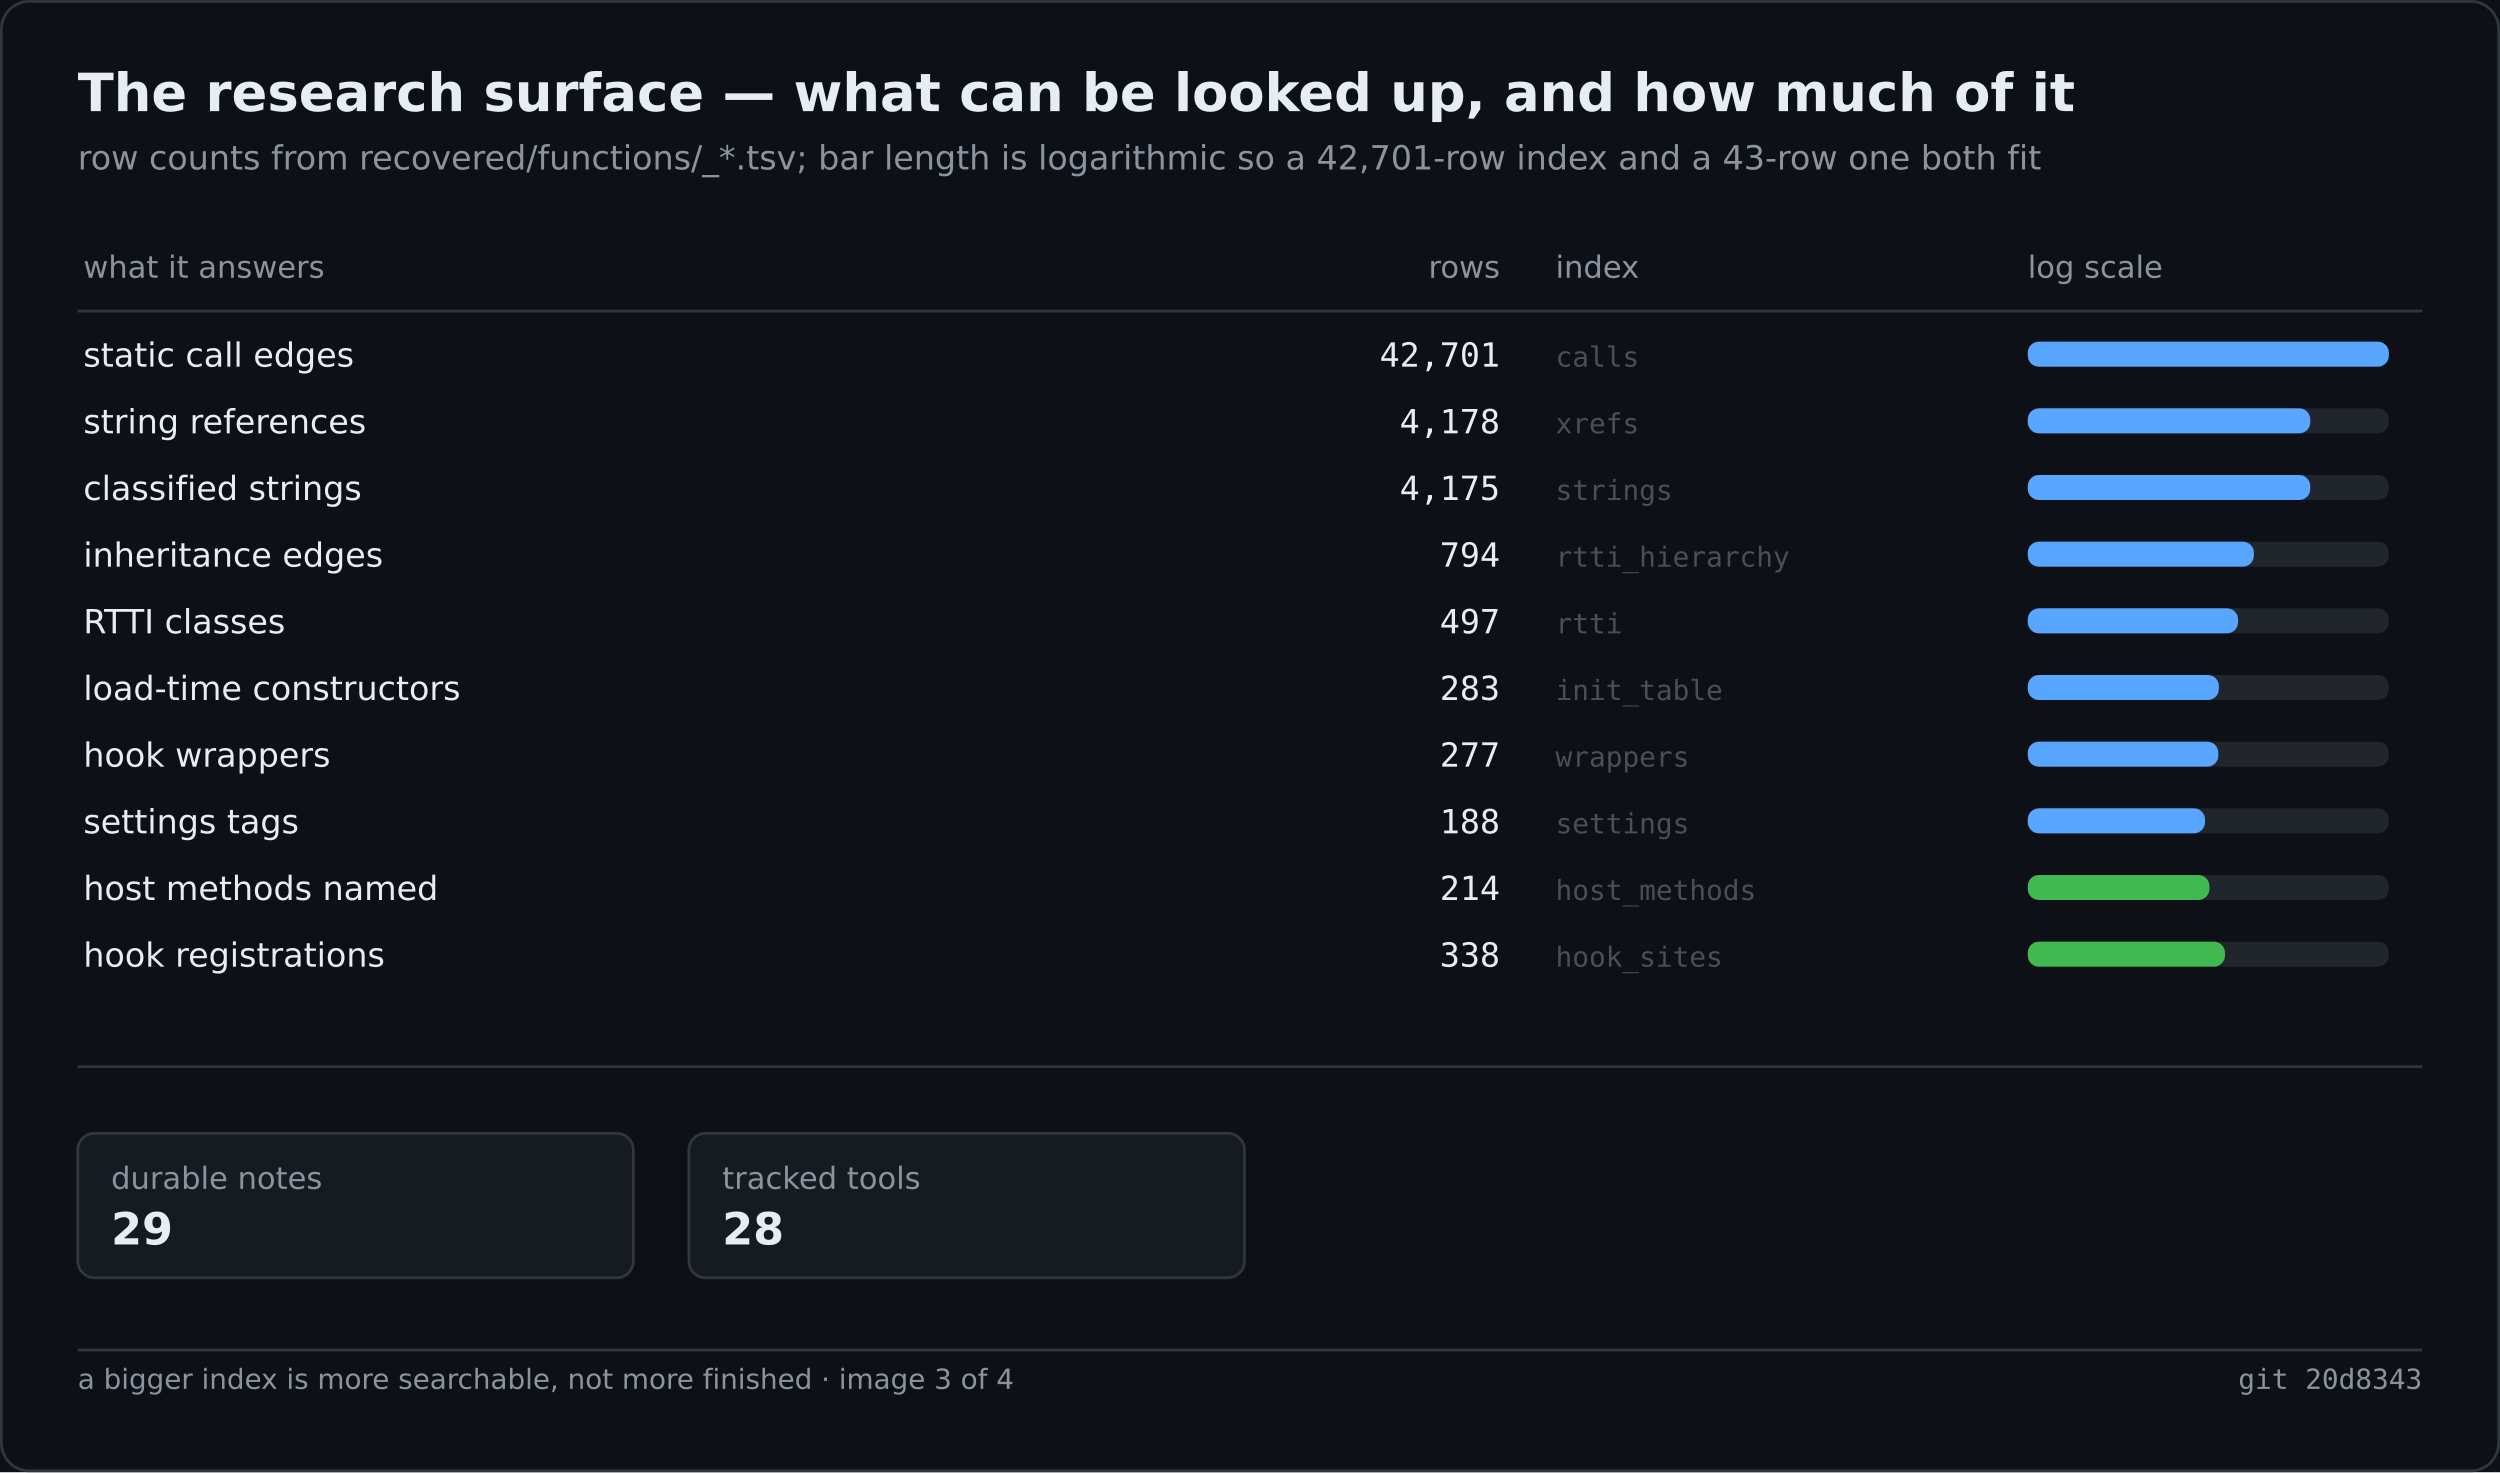
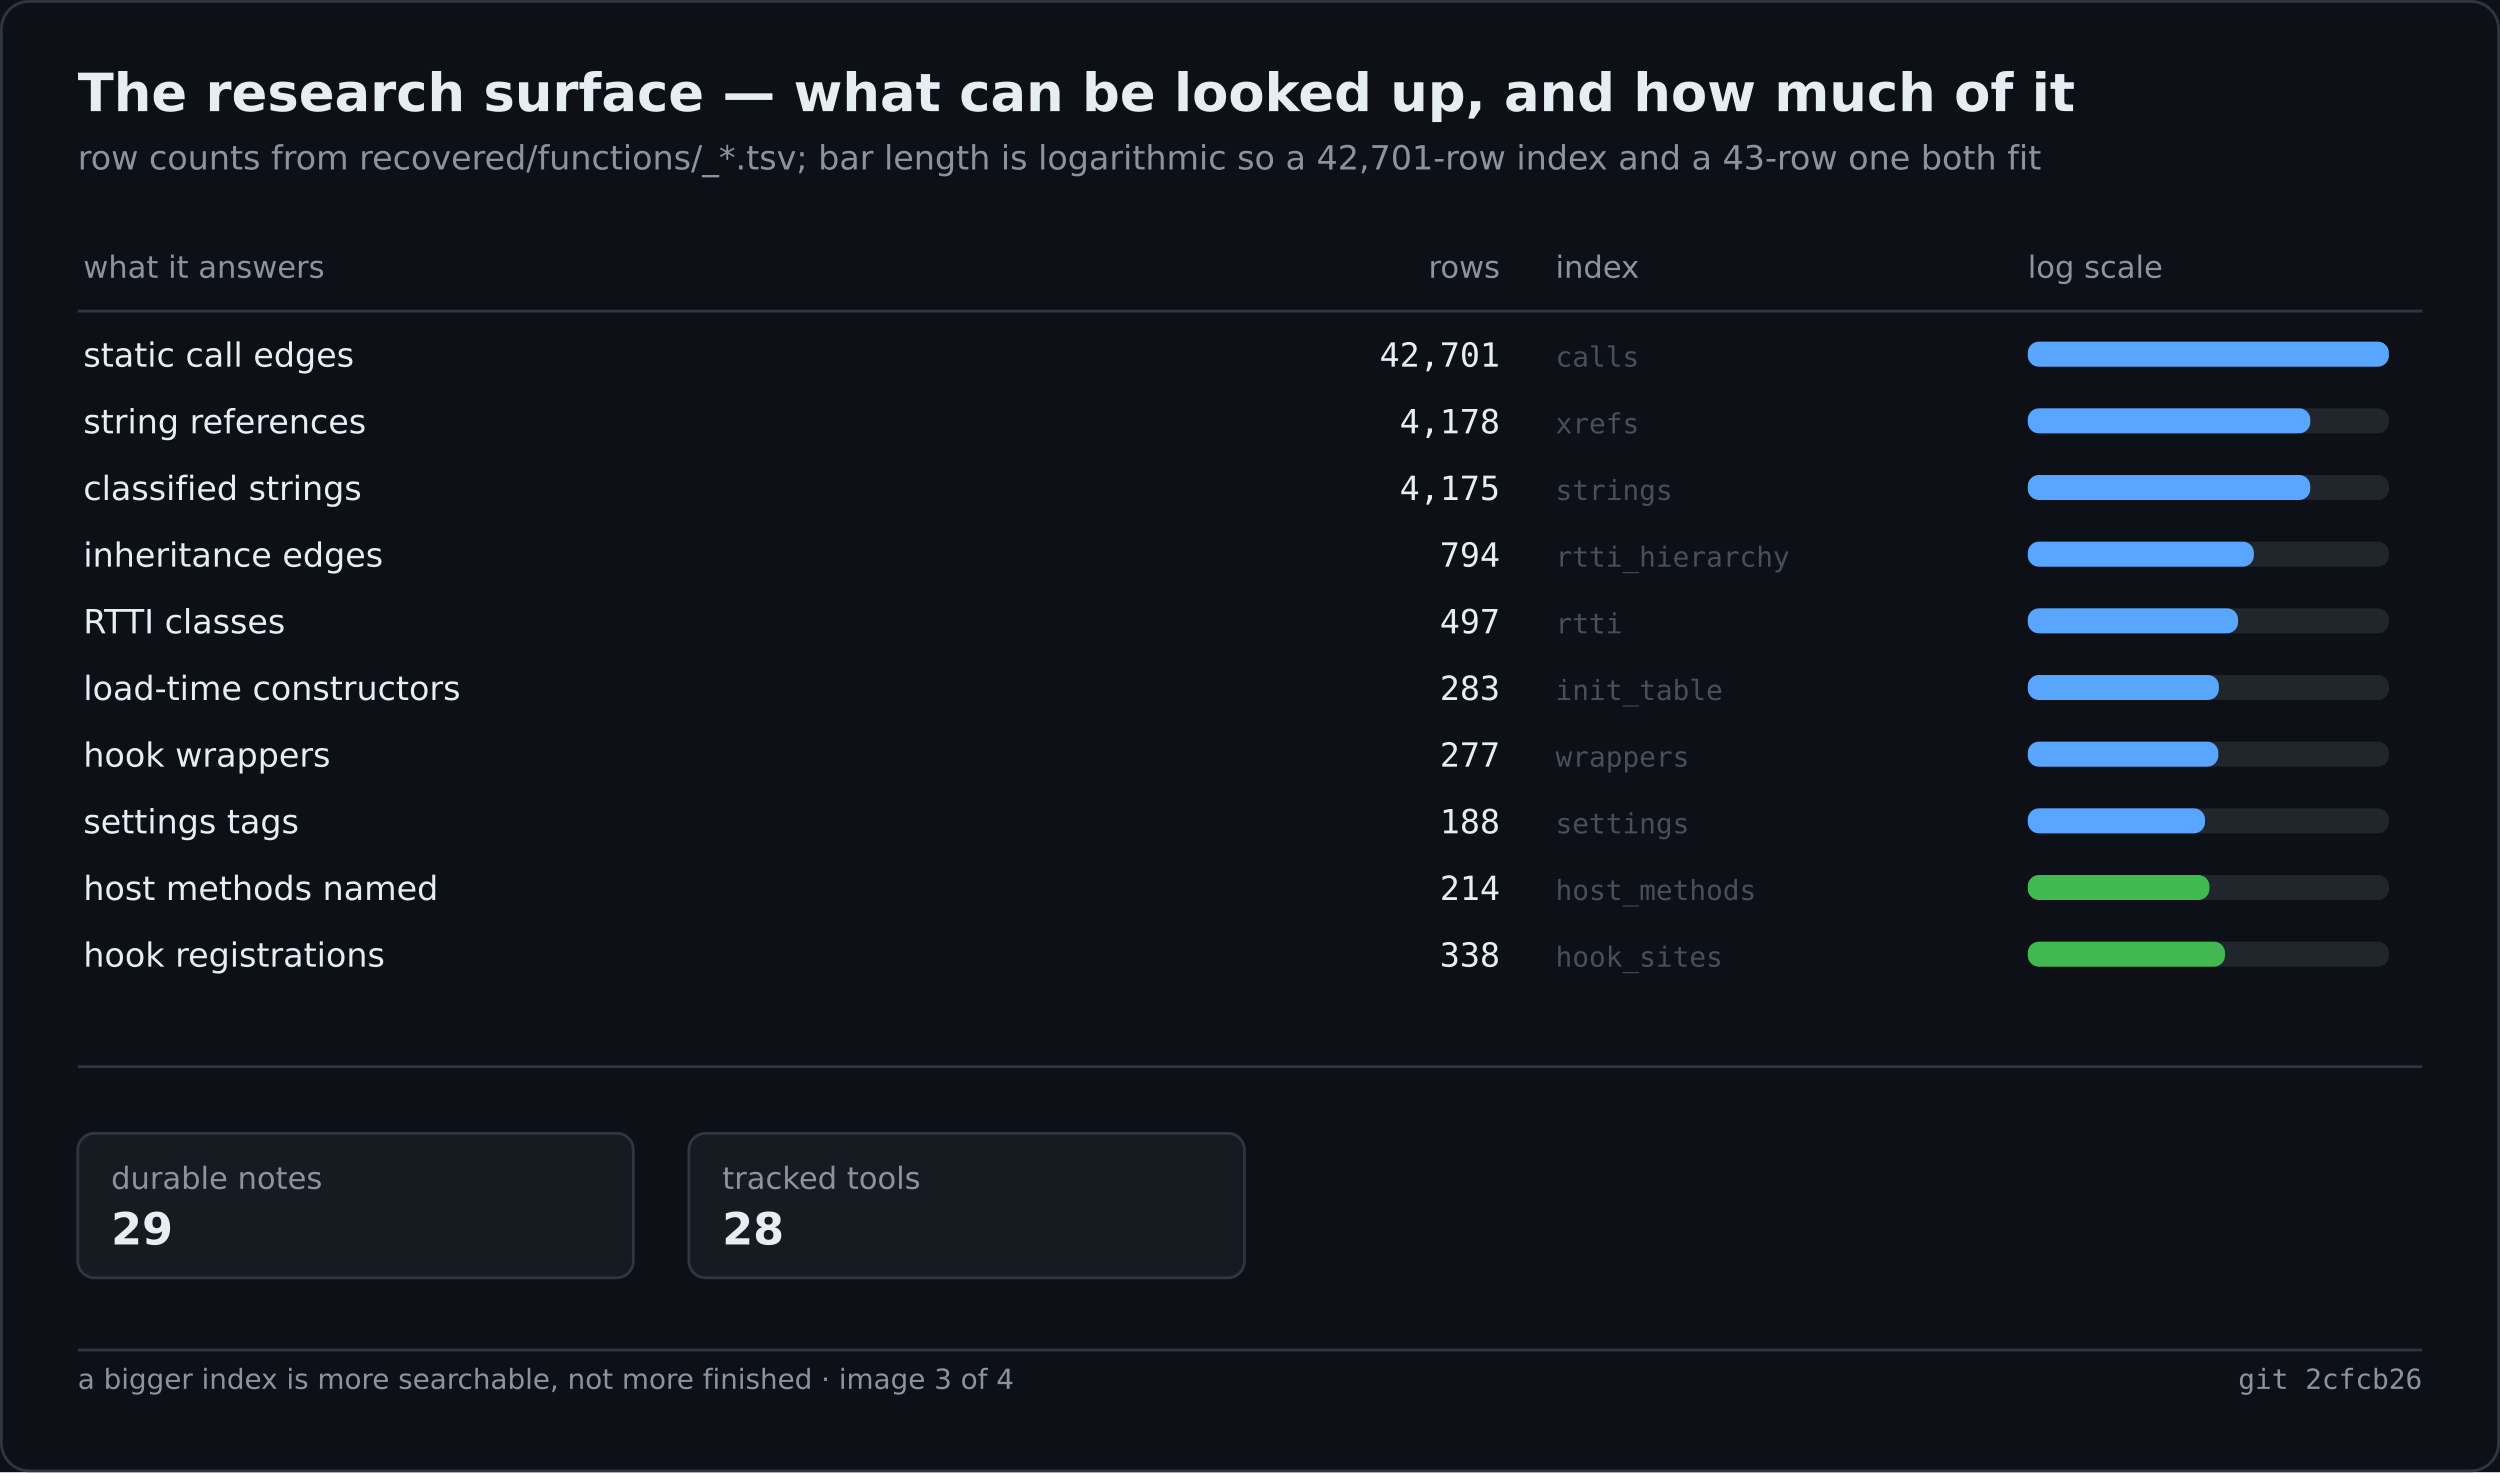
<svg xmlns="http://www.w3.org/2000/svg" width="900" height="530" viewBox="0 0 900 530" role="img" aria-label="The research surface — what can be looked up, and how much of it">
  <rect width="900" height="530" fill="#0d1117" />
  <rect x="0.5" y="0.5" width="899" height="529" fill="none" stroke="#30363d" rx="10" />
  <text x="28" y="40" font-family="Segoe UI,DejaVu Sans,Helvetica,sans-serif" font-size="19" font-weight="600" fill="#e6edf3">The research surface — what can be looked up, and how much of it</text>
  <text x="28" y="61" font-family="Segoe UI,DejaVu Sans,Helvetica,sans-serif" font-size="12" fill="#8b949e">row counts from recovered/functions/_*.tsv; bar length is logarithmic so a 42,701-row index and a 43-row one both fit</text>
  <text x="30.0" y="100.0" font-family="Segoe UI,DejaVu Sans,Helvetica,sans-serif" font-size="11" fill="#8b949e">what it answers</text>
  <text x="540.0" y="100.0" font-family="Segoe UI,DejaVu Sans,Helvetica,sans-serif" font-size="11" fill="#8b949e" text-anchor="end">rows</text>
  <text x="560.0" y="100.0" font-family="Segoe UI,DejaVu Sans,Helvetica,sans-serif" font-size="11" fill="#8b949e">index</text>
  <text x="730.0" y="100.0" font-family="Segoe UI,DejaVu Sans,Helvetica,sans-serif" font-size="11" fill="#8b949e">log scale</text>
  <line x1="28.0" y1="112.0" x2="872.0" y2="112.0" stroke="#30363d" stroke-width="1" />
  <text x="30.0" y="132.0" font-family="Segoe UI,DejaVu Sans,Helvetica,sans-serif" font-size="12" fill="#e6edf3">static call edges</text>
  <text x="540.0" y="132.0" font-family="Cascadia Mono,Consolas,DejaVu Sans Mono,monospace" font-size="12" fill="#e6edf3" text-anchor="end">42,701</text>
  <text x="560.0" y="132.0" font-family="Cascadia Mono,Consolas,DejaVu Sans Mono,monospace" font-size="10" fill="#484f58">calls</text>
  <rect x="730.0" y="123.0" width="130.0" height="9.0" fill="#21262d" rx="4" />
  <rect x="730.0" y="123.0" width="130.0" height="9.0" fill="#58a6ff" rx="4" />
  <text x="30.0" y="156.0" font-family="Segoe UI,DejaVu Sans,Helvetica,sans-serif" font-size="12" fill="#e6edf3">string references</text>
  <text x="540.0" y="156.0" font-family="Cascadia Mono,Consolas,DejaVu Sans Mono,monospace" font-size="12" fill="#e6edf3" text-anchor="end">4,178</text>
  <text x="560.0" y="156.0" font-family="Cascadia Mono,Consolas,DejaVu Sans Mono,monospace" font-size="10" fill="#484f58">xrefs</text>
  <rect x="730.0" y="147.0" width="130.0" height="9.0" fill="#21262d" rx="4" />
  <rect x="730.0" y="147.0" width="101.7" height="9.0" fill="#58a6ff" rx="4" />
  <text x="30.0" y="180.0" font-family="Segoe UI,DejaVu Sans,Helvetica,sans-serif" font-size="12" fill="#e6edf3">classified strings</text>
  <text x="540.0" y="180.0" font-family="Cascadia Mono,Consolas,DejaVu Sans Mono,monospace" font-size="12" fill="#e6edf3" text-anchor="end">4,175</text>
  <text x="560.0" y="180.0" font-family="Cascadia Mono,Consolas,DejaVu Sans Mono,monospace" font-size="10" fill="#484f58">strings</text>
  <rect x="730.0" y="171.0" width="130.0" height="9.0" fill="#21262d" rx="4" />
  <rect x="730.0" y="171.0" width="101.7" height="9.0" fill="#58a6ff" rx="4" />
  <text x="30.0" y="204.0" font-family="Segoe UI,DejaVu Sans,Helvetica,sans-serif" font-size="12" fill="#e6edf3">inheritance edges</text>
  <text x="540.0" y="204.0" font-family="Cascadia Mono,Consolas,DejaVu Sans Mono,monospace" font-size="12" fill="#e6edf3" text-anchor="end">794</text>
  <text x="560.0" y="204.0" font-family="Cascadia Mono,Consolas,DejaVu Sans Mono,monospace" font-size="10" fill="#484f58">rtti_hierarchy</text>
  <rect x="730.0" y="195.0" width="130.0" height="9.0" fill="#21262d" rx="4" />
  <rect x="730.0" y="195.0" width="81.4" height="9.0" fill="#58a6ff" rx="4" />
  <text x="30.0" y="228.0" font-family="Segoe UI,DejaVu Sans,Helvetica,sans-serif" font-size="12" fill="#e6edf3">RTTI classes</text>
  <text x="540.0" y="228.0" font-family="Cascadia Mono,Consolas,DejaVu Sans Mono,monospace" font-size="12" fill="#e6edf3" text-anchor="end">497</text>
  <text x="560.0" y="228.0" font-family="Cascadia Mono,Consolas,DejaVu Sans Mono,monospace" font-size="10" fill="#484f58">rtti</text>
  <rect x="730.0" y="219.0" width="130.0" height="9.0" fill="#21262d" rx="4" />
  <rect x="730.0" y="219.0" width="75.7" height="9.0" fill="#58a6ff" rx="4" />
  <text x="30.0" y="252.0" font-family="Segoe UI,DejaVu Sans,Helvetica,sans-serif" font-size="12" fill="#e6edf3">load-time constructors</text>
  <text x="540.0" y="252.0" font-family="Cascadia Mono,Consolas,DejaVu Sans Mono,monospace" font-size="12" fill="#e6edf3" text-anchor="end">283</text>
  <text x="560.0" y="252.0" font-family="Cascadia Mono,Consolas,DejaVu Sans Mono,monospace" font-size="10" fill="#484f58">init_table</text>
  <rect x="730.0" y="243.0" width="130.0" height="9.0" fill="#21262d" rx="4" />
  <rect x="730.0" y="243.0" width="68.8" height="9.0" fill="#58a6ff" rx="4" />
  <text x="30.0" y="276.0" font-family="Segoe UI,DejaVu Sans,Helvetica,sans-serif" font-size="12" fill="#e6edf3">hook wrappers</text>
  <text x="540.0" y="276.0" font-family="Cascadia Mono,Consolas,DejaVu Sans Mono,monospace" font-size="12" fill="#e6edf3" text-anchor="end">277</text>
  <text x="560.0" y="276.0" font-family="Cascadia Mono,Consolas,DejaVu Sans Mono,monospace" font-size="10" fill="#484f58">wrappers</text>
  <rect x="730.0" y="267.0" width="130.0" height="9.0" fill="#21262d" rx="4" />
  <rect x="730.0" y="267.0" width="68.6" height="9.0" fill="#58a6ff" rx="4" />
  <text x="30.0" y="300.0" font-family="Segoe UI,DejaVu Sans,Helvetica,sans-serif" font-size="12" fill="#e6edf3">settings tags</text>
  <text x="540.0" y="300.0" font-family="Cascadia Mono,Consolas,DejaVu Sans Mono,monospace" font-size="12" fill="#e6edf3" text-anchor="end">188</text>
  <text x="560.0" y="300.0" font-family="Cascadia Mono,Consolas,DejaVu Sans Mono,monospace" font-size="10" fill="#484f58">settings</text>
  <rect x="730.0" y="291.0" width="130.0" height="9.0" fill="#21262d" rx="4" />
  <rect x="730.0" y="291.0" width="63.8" height="9.0" fill="#58a6ff" rx="4" />
  <text x="30.0" y="324.0" font-family="Segoe UI,DejaVu Sans,Helvetica,sans-serif" font-size="12" fill="#e6edf3">host methods named</text>
  <text x="540.0" y="324.0" font-family="Cascadia Mono,Consolas,DejaVu Sans Mono,monospace" font-size="12" fill="#e6edf3" text-anchor="end">214</text>
  <text x="560.0" y="324.0" font-family="Cascadia Mono,Consolas,DejaVu Sans Mono,monospace" font-size="10" fill="#484f58">host_methods</text>
  <rect x="730.0" y="315.0" width="130.0" height="9.0" fill="#21262d" rx="4" />
  <rect x="730.0" y="315.0" width="65.4" height="9.0" fill="#3fb950" rx="4" />
  <text x="30.0" y="348.0" font-family="Segoe UI,DejaVu Sans,Helvetica,sans-serif" font-size="12" fill="#e6edf3">hook registrations</text>
  <text x="540.0" y="348.0" font-family="Cascadia Mono,Consolas,DejaVu Sans Mono,monospace" font-size="12" fill="#e6edf3" text-anchor="end">338</text>
  <text x="560.0" y="348.0" font-family="Cascadia Mono,Consolas,DejaVu Sans Mono,monospace" font-size="10" fill="#484f58">hook_sites</text>
  <rect x="730.0" y="339.0" width="130.0" height="9.0" fill="#21262d" rx="4" />
  <rect x="730.0" y="339.0" width="71.0" height="9.0" fill="#3fb950" rx="4" />
  <line x1="28.0" y1="384.0" x2="872.0" y2="384.0" stroke="#30363d" stroke-width="1" />
  <rect x="28.0" y="408.0" width="200.0" height="52.0" fill="#161b22" rx="6" stroke="#30363d" stroke-width="1" />
  <text x="40.0" y="428.0" font-family="Segoe UI,DejaVu Sans,Helvetica,sans-serif" font-size="11" fill="#8b949e">durable notes</text>
  <text x="40.0" y="448.0" font-family="Segoe UI,DejaVu Sans,Helvetica,sans-serif" font-size="16" fill="#e6edf3" font-weight="600">29</text>
  <rect x="248.0" y="408.0" width="200.0" height="52.0" fill="#161b22" rx="6" stroke="#30363d" stroke-width="1" />
  <text x="260.0" y="428.0" font-family="Segoe UI,DejaVu Sans,Helvetica,sans-serif" font-size="11" fill="#8b949e">tracked tools</text>
  <text x="260.0" y="448.0" font-family="Segoe UI,DejaVu Sans,Helvetica,sans-serif" font-size="16" fill="#e6edf3" font-weight="600">28</text>
  <line x1="28.0" y1="486.0" x2="872.0" y2="486.0" stroke="#30363d" stroke-width="1" />
  <text x="28.0" y="500.0" font-family="Segoe UI,DejaVu Sans,Helvetica,sans-serif" font-size="10" fill="#8b949e">a bigger index is more searchable, not more finished · image 3 of 4</text>
-   <text x="872.0" y="500.0" font-family="Cascadia Mono,Consolas,DejaVu Sans Mono,monospace" font-size="10" fill="#8b949e" text-anchor="end">git 20d8343</text>
+   <text x="872.0" y="500.0" font-family="Cascadia Mono,Consolas,DejaVu Sans Mono,monospace" font-size="10" fill="#8b949e" text-anchor="end">git 2cfcb26</text>
</svg>
